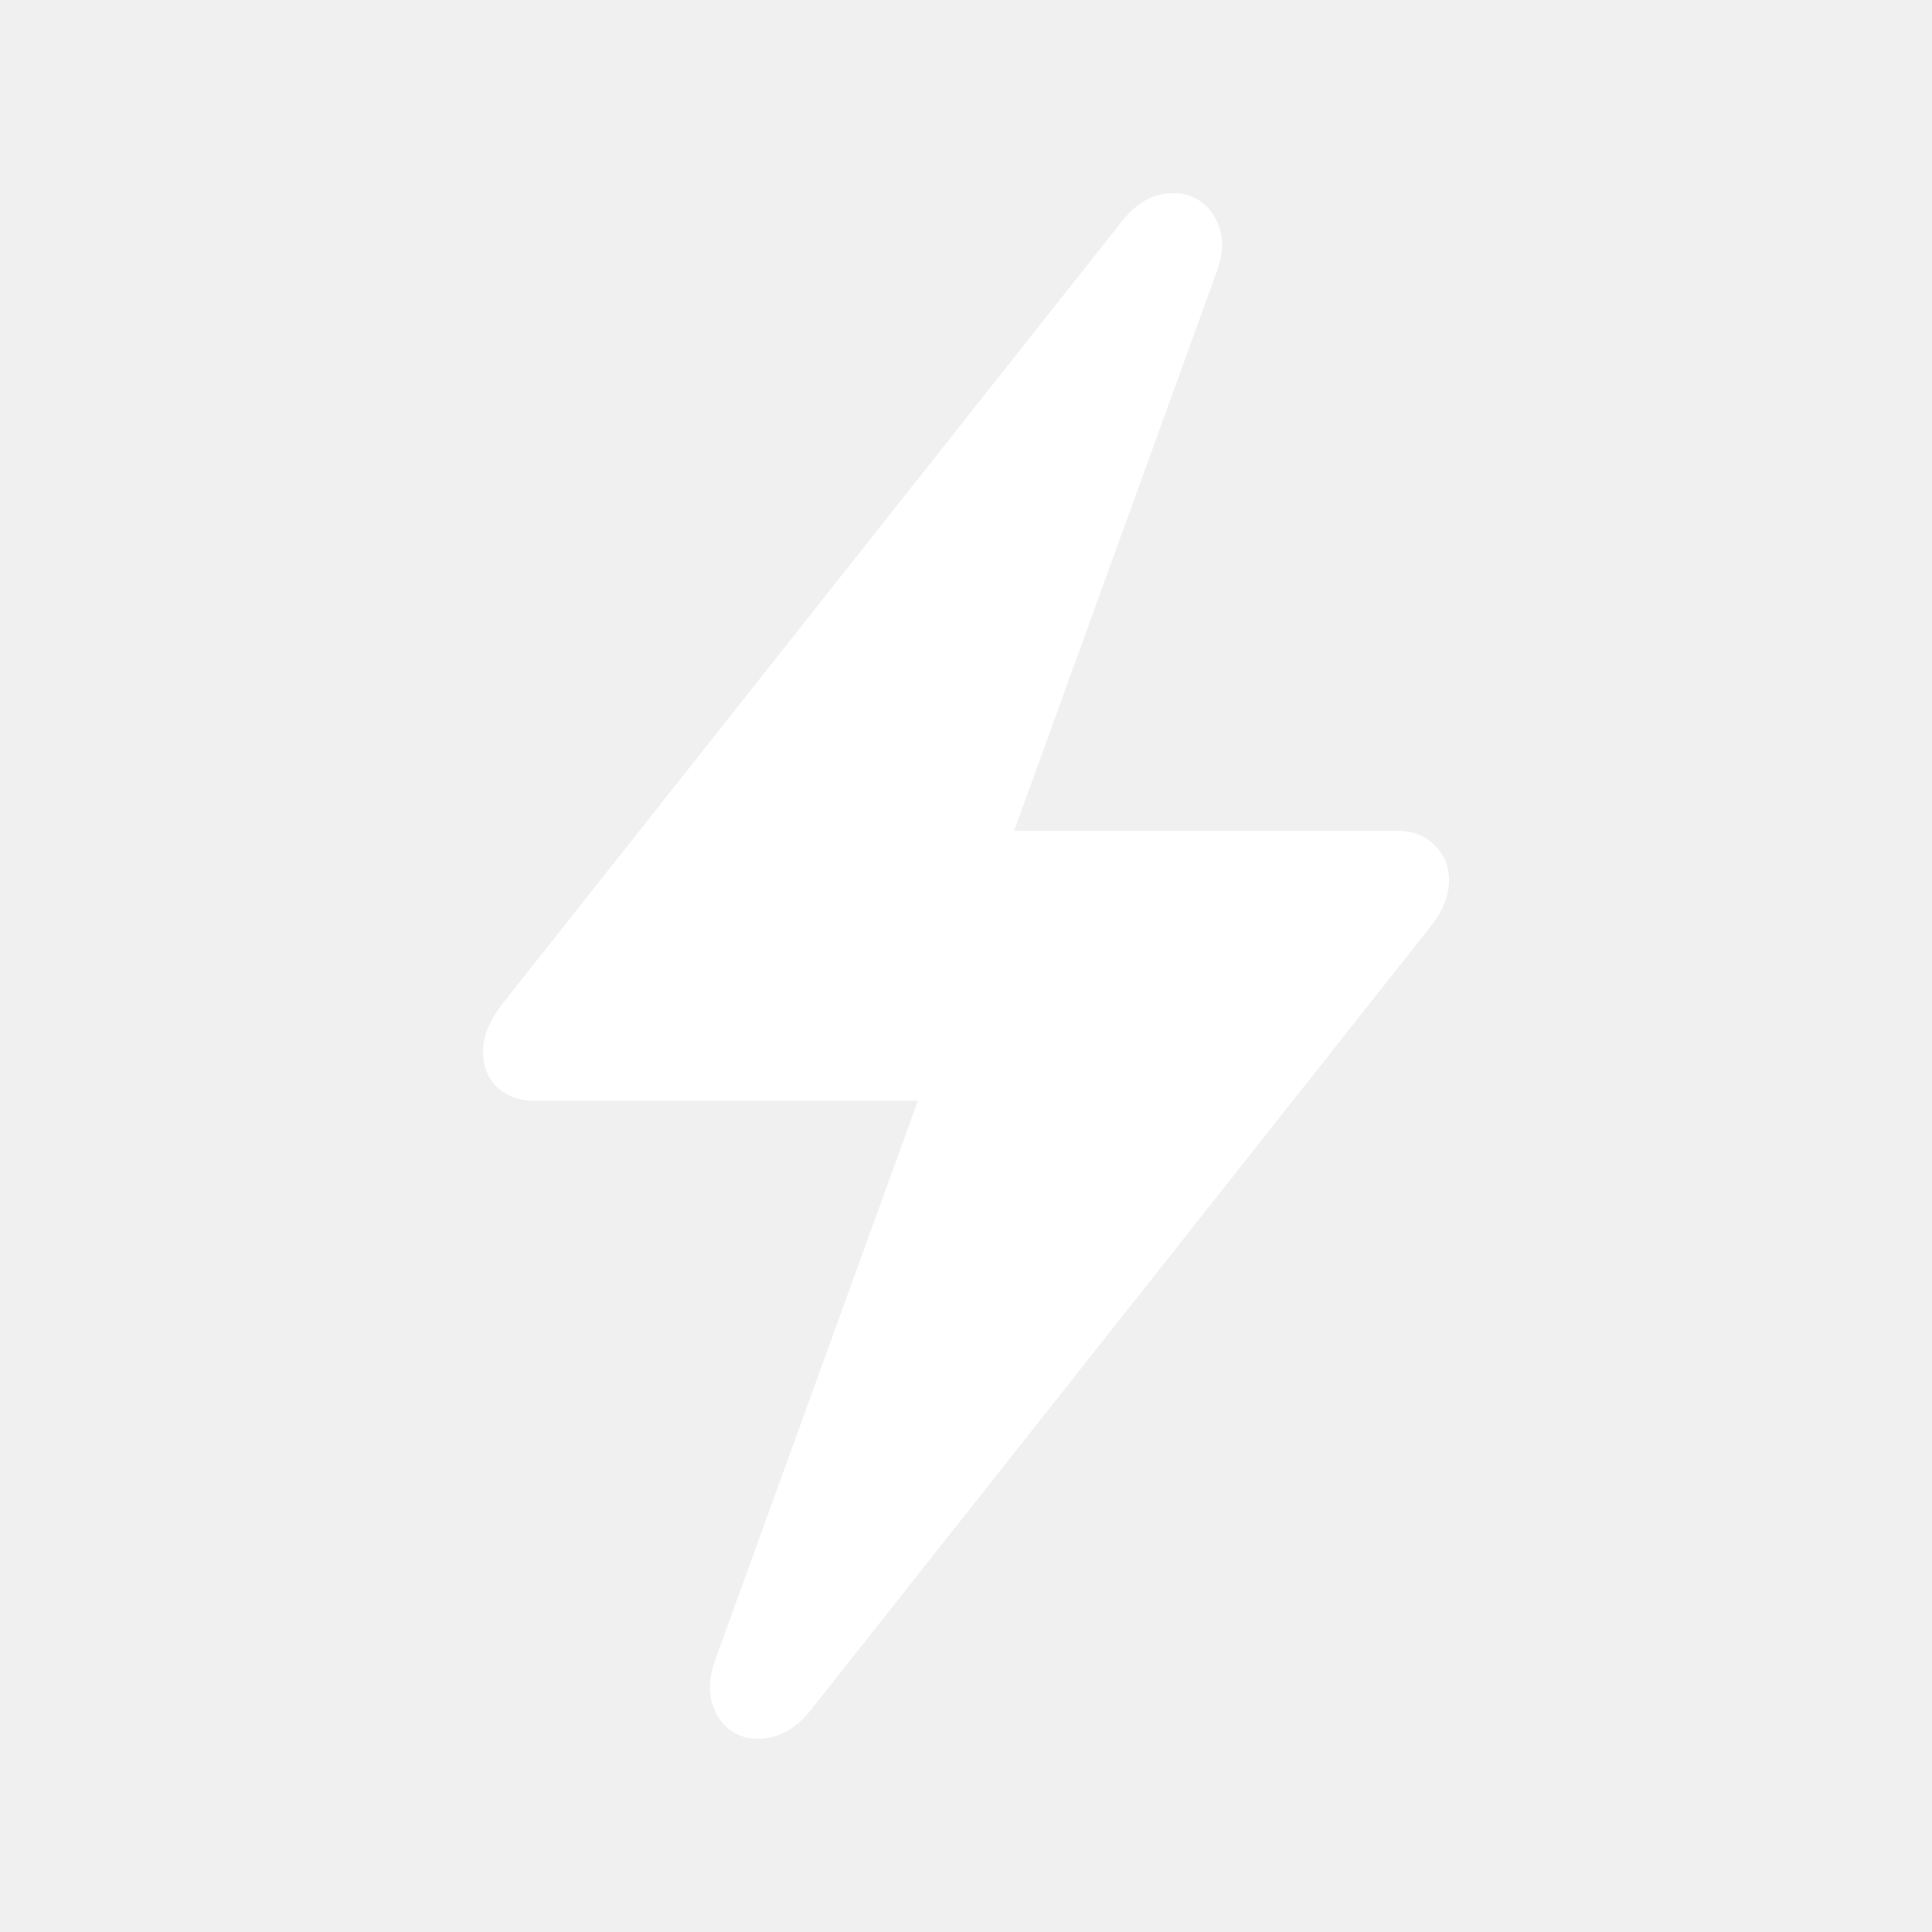
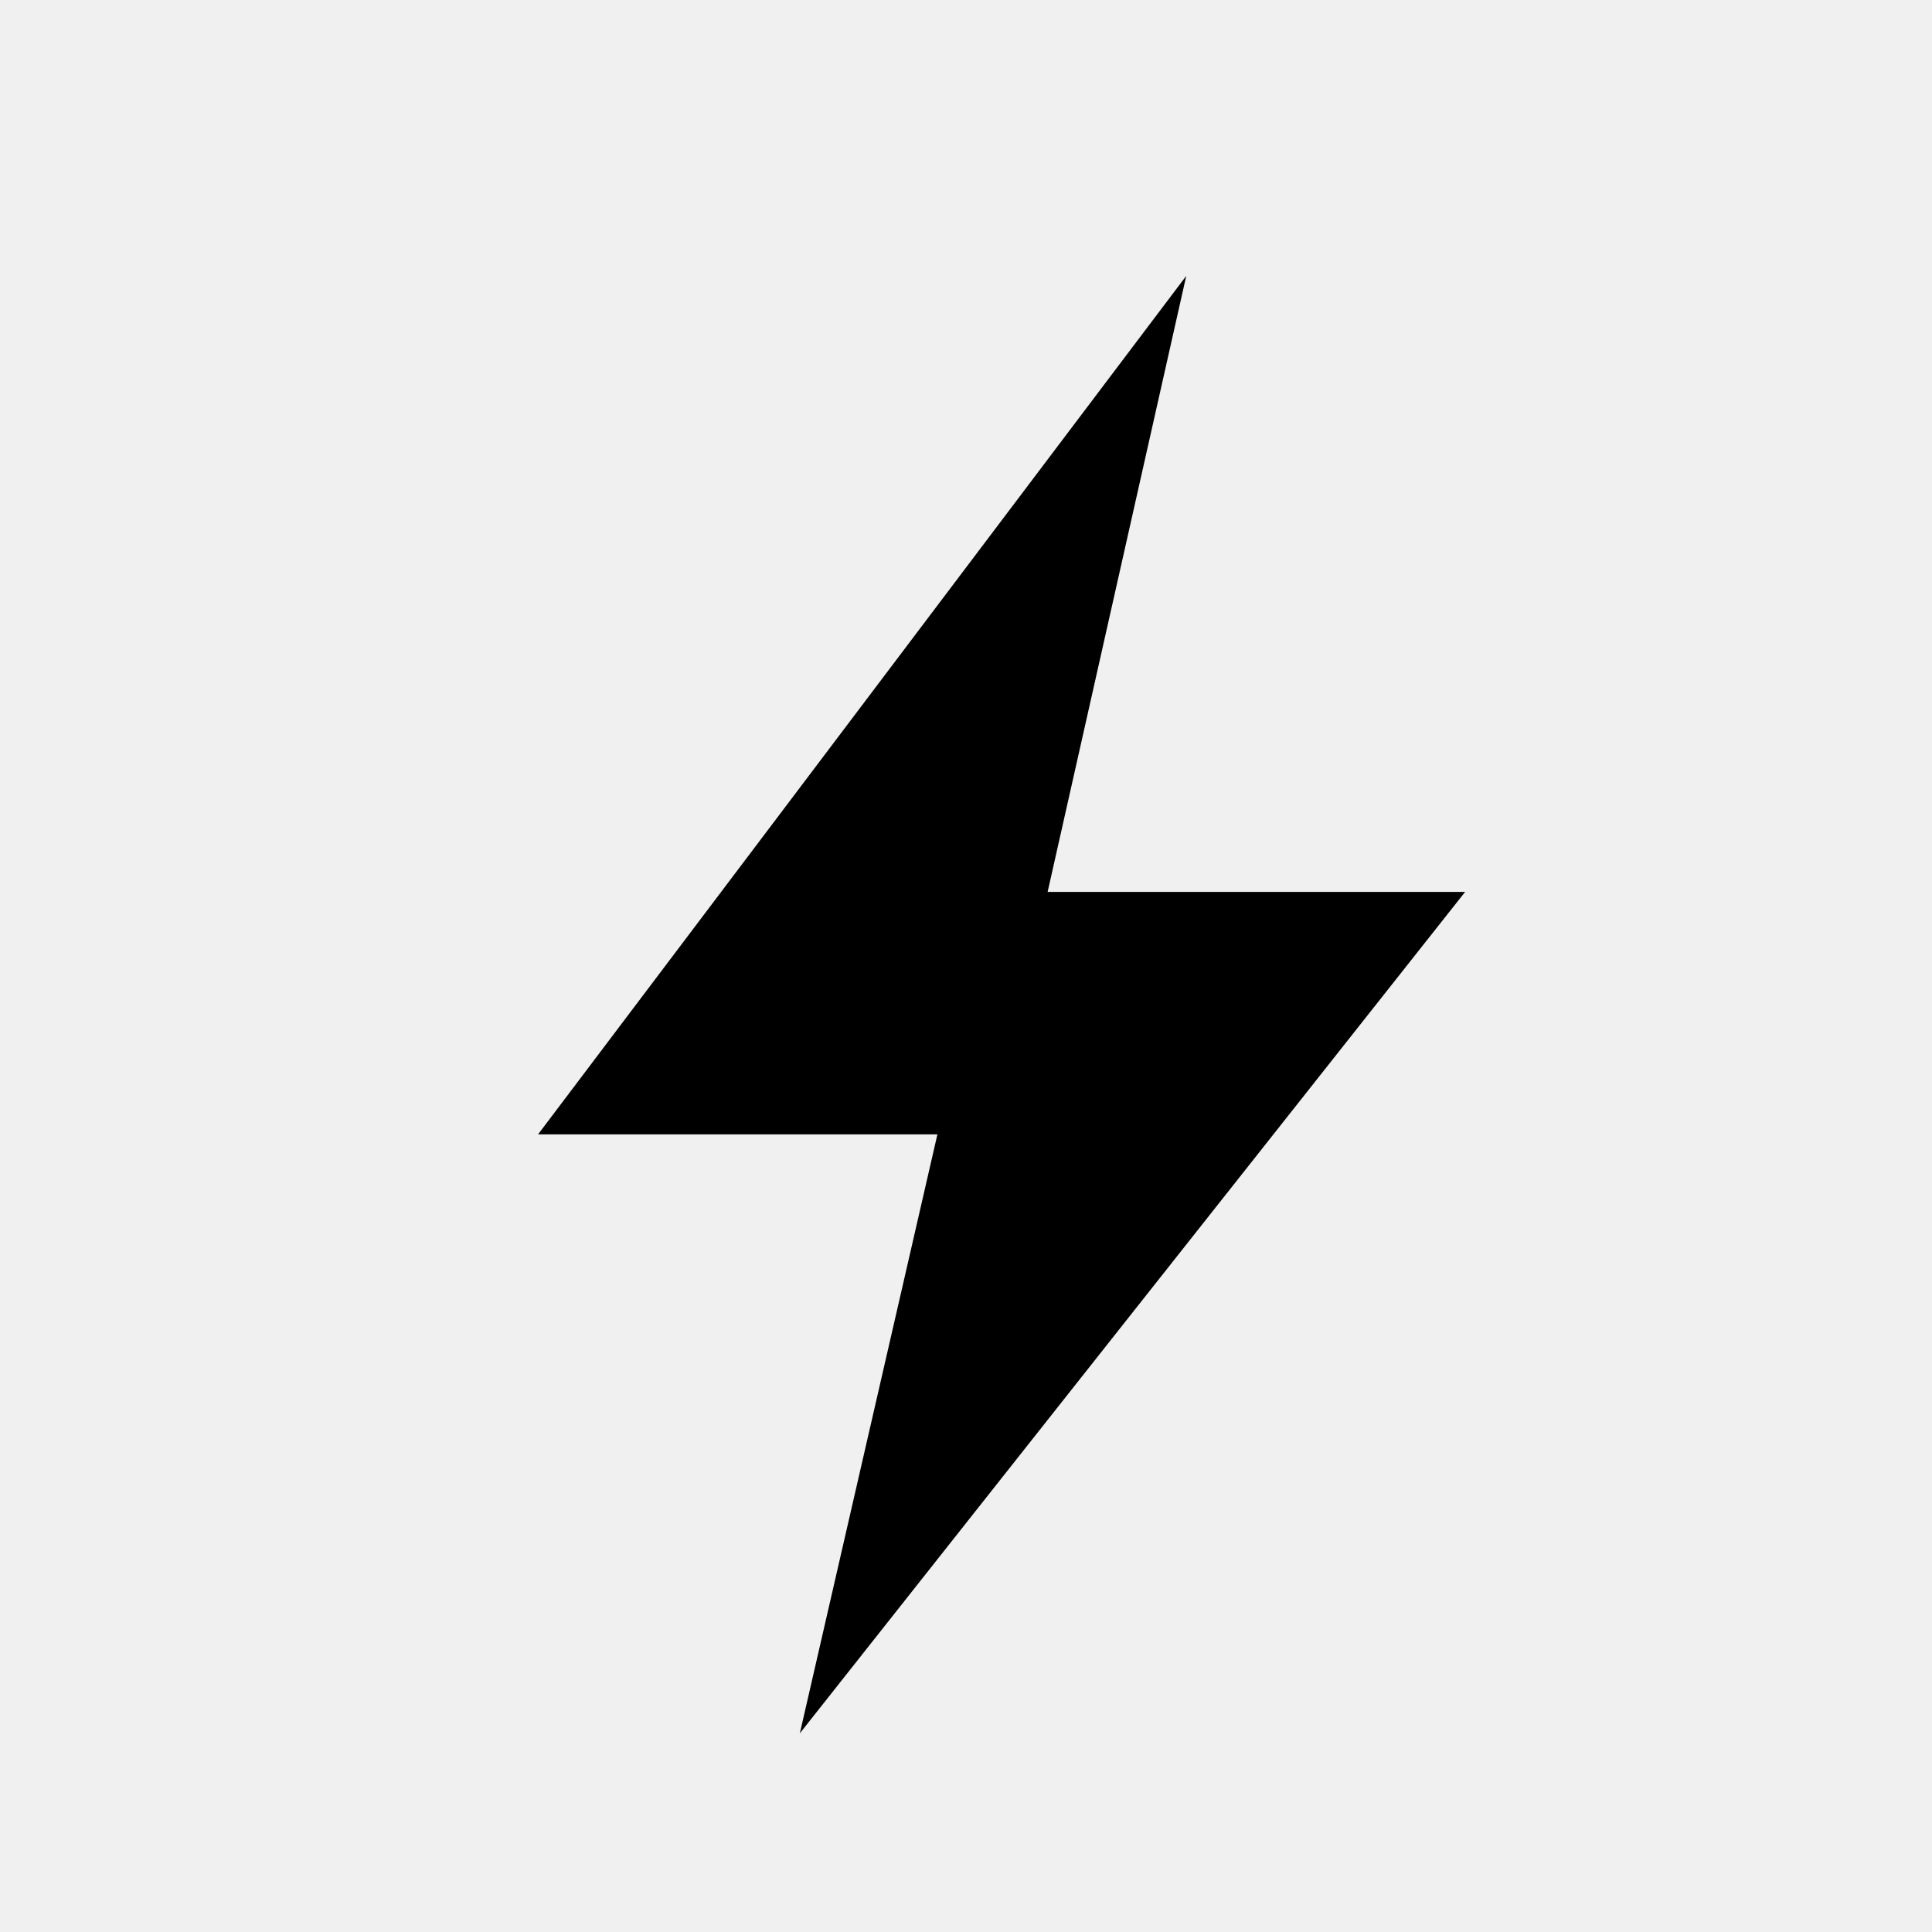
<svg xmlns="http://www.w3.org/2000/svg" width="20" height="20" viewBox="0 0 20 20" fill="none">
-   <path d="M5 10.889C5 11.034 5.048 11.156 5.144 11.254C5.245 11.348 5.373 11.395 5.528 11.395H9.502L7.416 17.15C7.343 17.342 7.329 17.506 7.375 17.642C7.42 17.782 7.501 17.883 7.615 17.944C7.729 18.004 7.857 18.016 7.999 17.979C8.141 17.946 8.274 17.852 8.397 17.698L14.815 9.584C14.938 9.425 15 9.268 15 9.114C15 8.964 14.95 8.842 14.849 8.749C14.753 8.65 14.627 8.601 14.472 8.601H10.498L12.584 2.845C12.657 2.658 12.671 2.497 12.625 2.361C12.579 2.221 12.499 2.12 12.385 2.059C12.271 1.998 12.143 1.984 12.001 2.017C11.859 2.05 11.726 2.146 11.603 2.305L5.185 10.412C5.062 10.576 5 10.735 5 10.889Z" fill="white" />
+   <path fill-rule="evenodd" clip-rule="evenodd" d="M12.28 2.856L5.57 11.743H9.704L8.28 17.943L15.167 9.233H10.845L12.28 2.856Z" fill="black" />
</svg>
